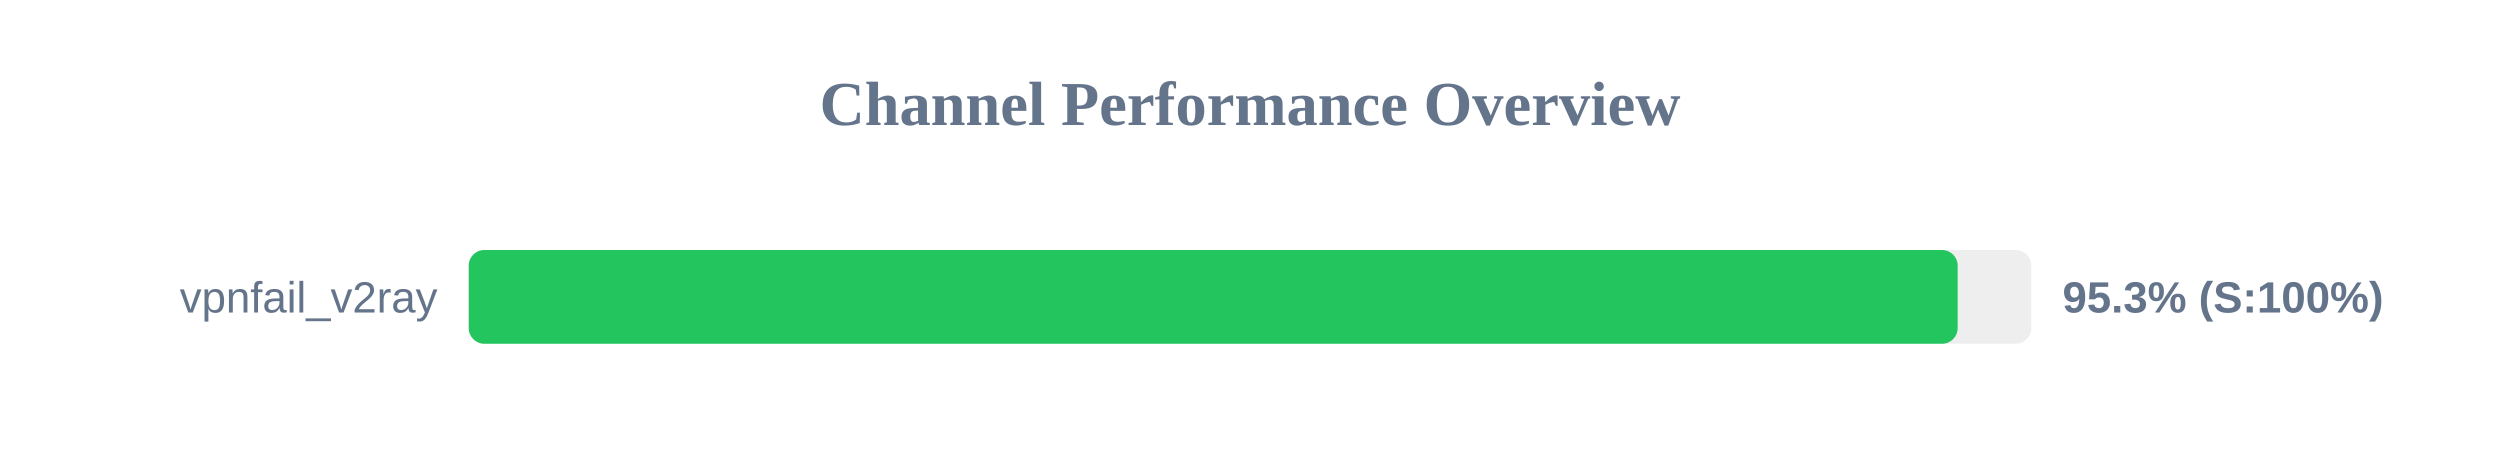
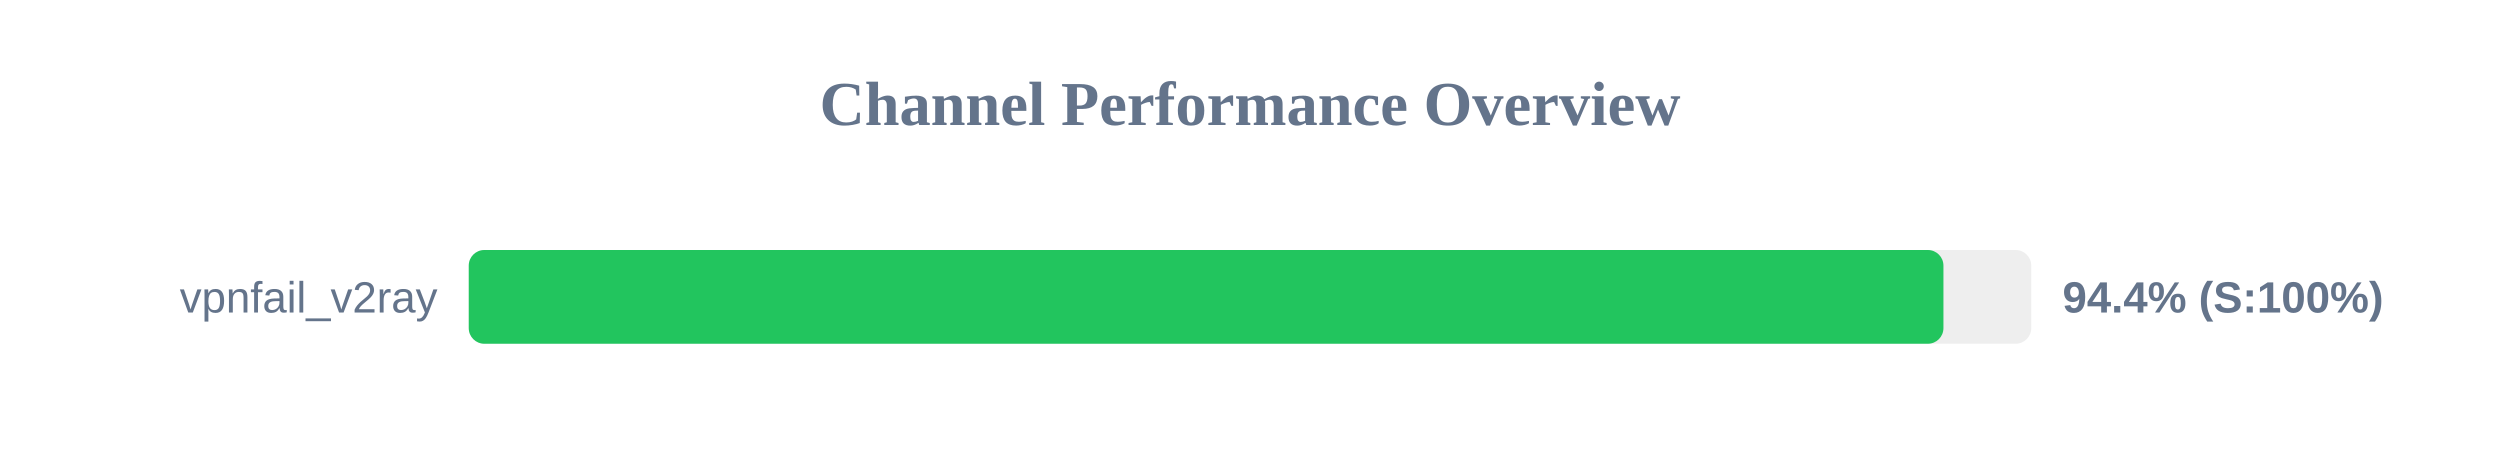
<svg xmlns="http://www.w3.org/2000/svg" width="800" height="150" version="1.1">
  <style>
        .row { font: 14px Arial; fill: #64748b; }
        .score { font: bold 14px Arial; fill: #64748b; }
    </style>
  <text x="400" y="40" text-anchor="middle" font-size="20px" font-weight="bold" fill="#64748b">Channel Performance Overview</text>
  <rect x="150" y="80" width="500" height="30" fill="#eee" rx="5" />
-   <rect x="150" y="80" width="476.45" height="30" fill="#22c55e" rx="5" />
+   <rect x="150" y="80" width="471.9" height="30" fill="#22c55e" rx="5" />
  <text x="140" y="100" text-anchor="end" class="row">vpnfail_v2ray</text>
-   <text x="660" y="100" text-anchor="start" class="score">95.3% (S:100%)</text>
+   <text x="660" y="100" text-anchor="start" class="score">94.4% (S:100%)</text>
</svg>
